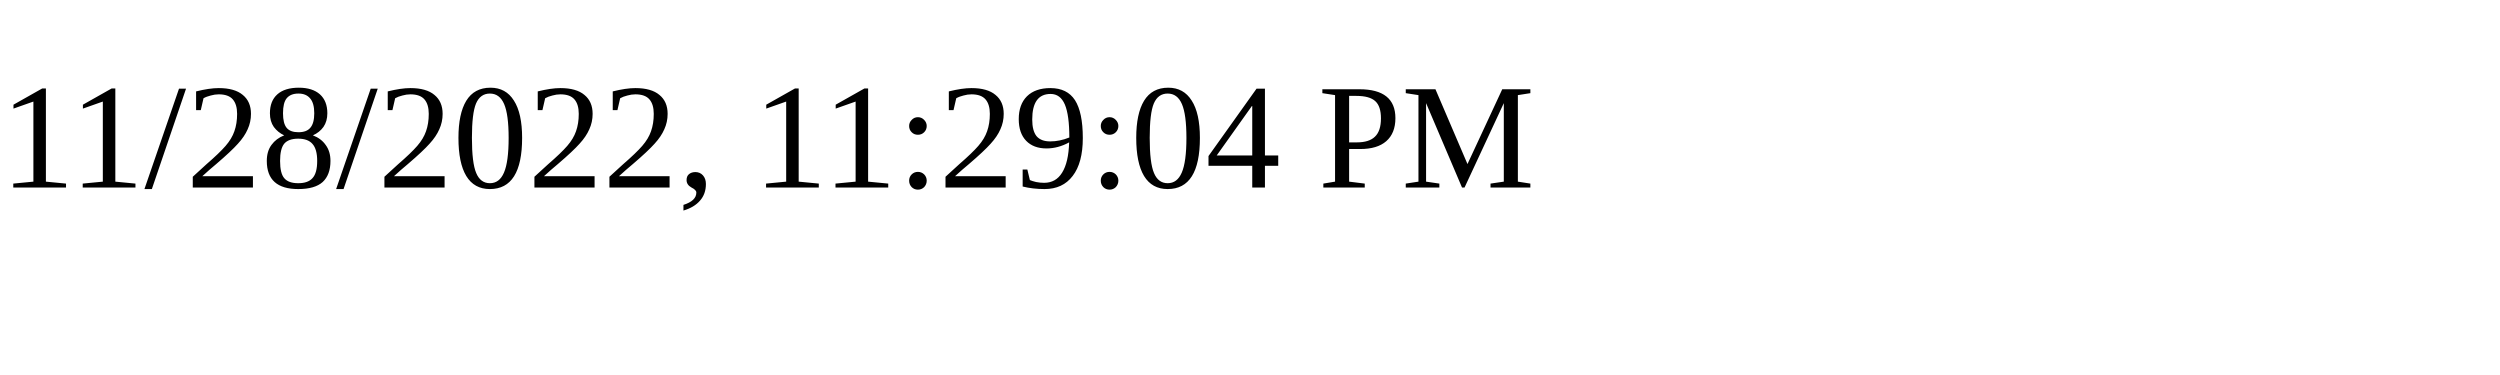
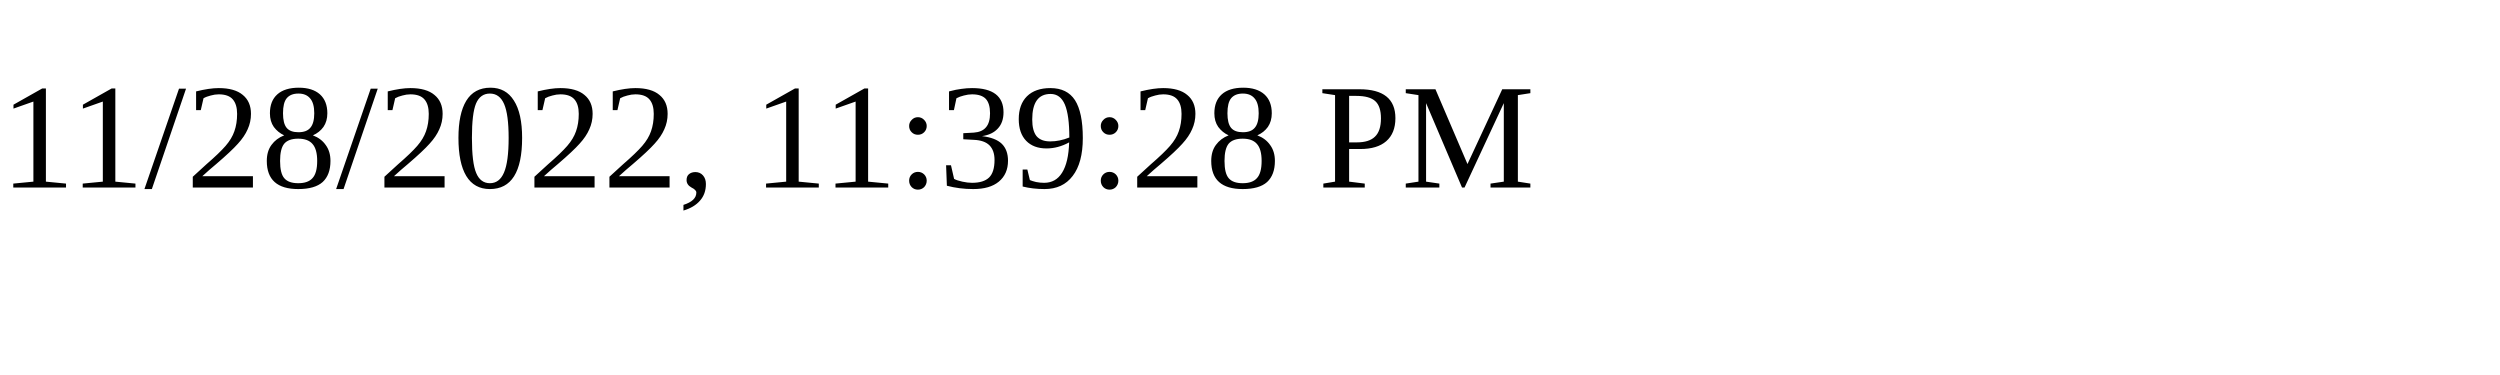
<svg xmlns="http://www.w3.org/2000/svg" height="30" width="200">
-   <text x="0" y="15">11/28/2022, 11:29:04 PM</text>
+   <text x="0" y="15">11/28/2022, 11:39:28 PM</text>
</svg>
